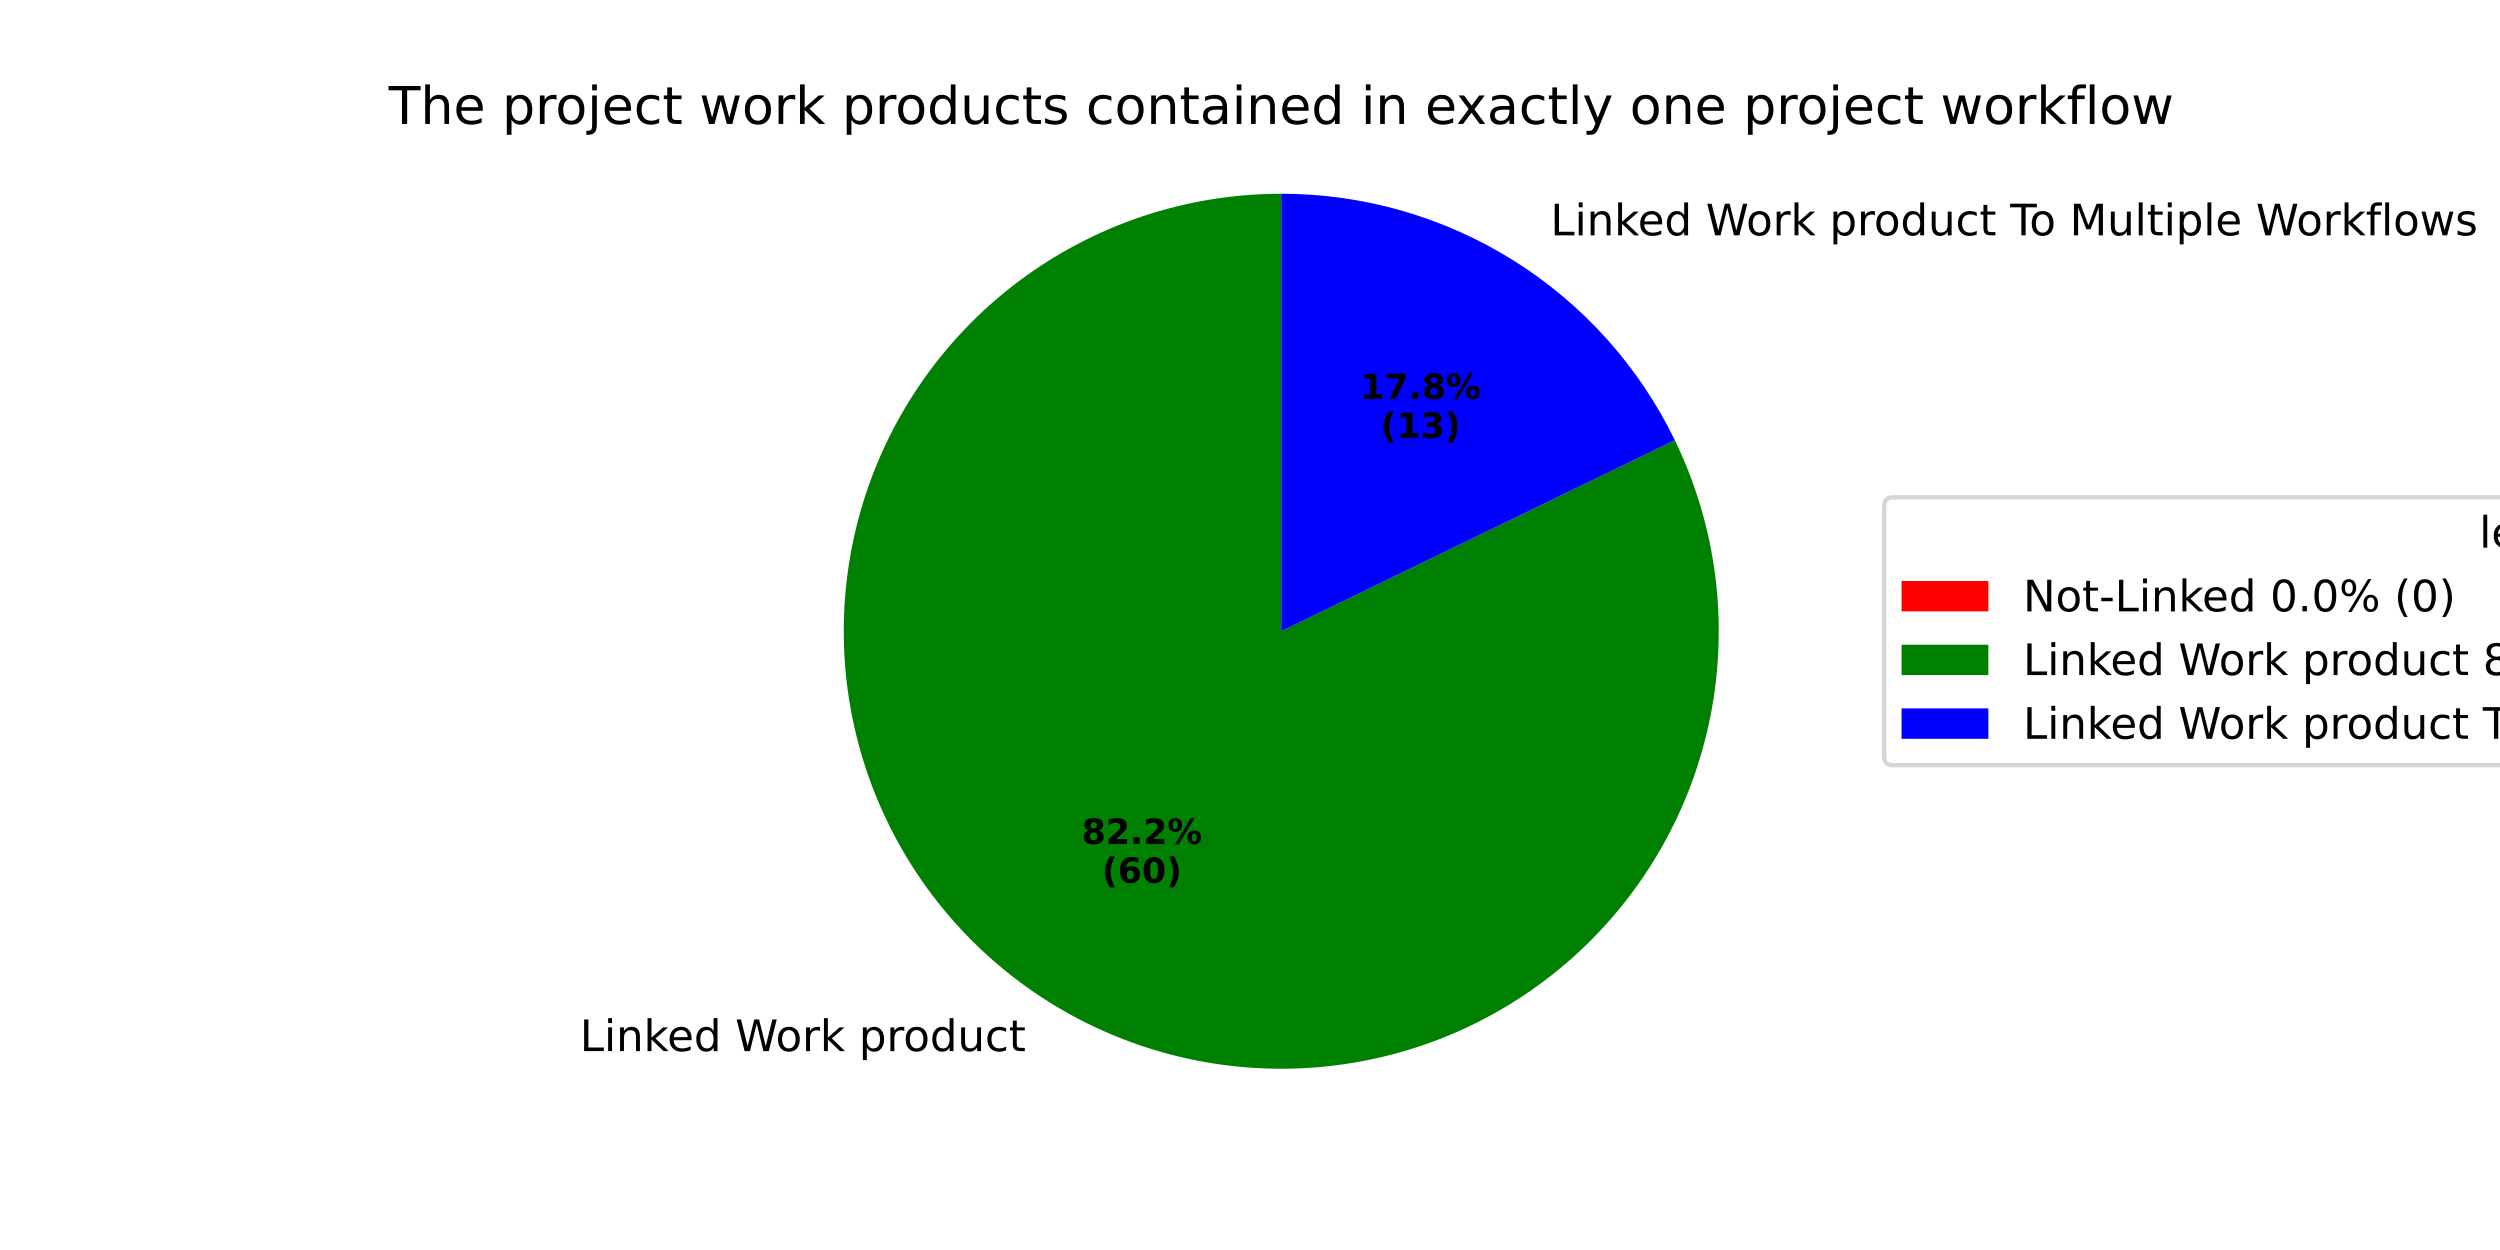
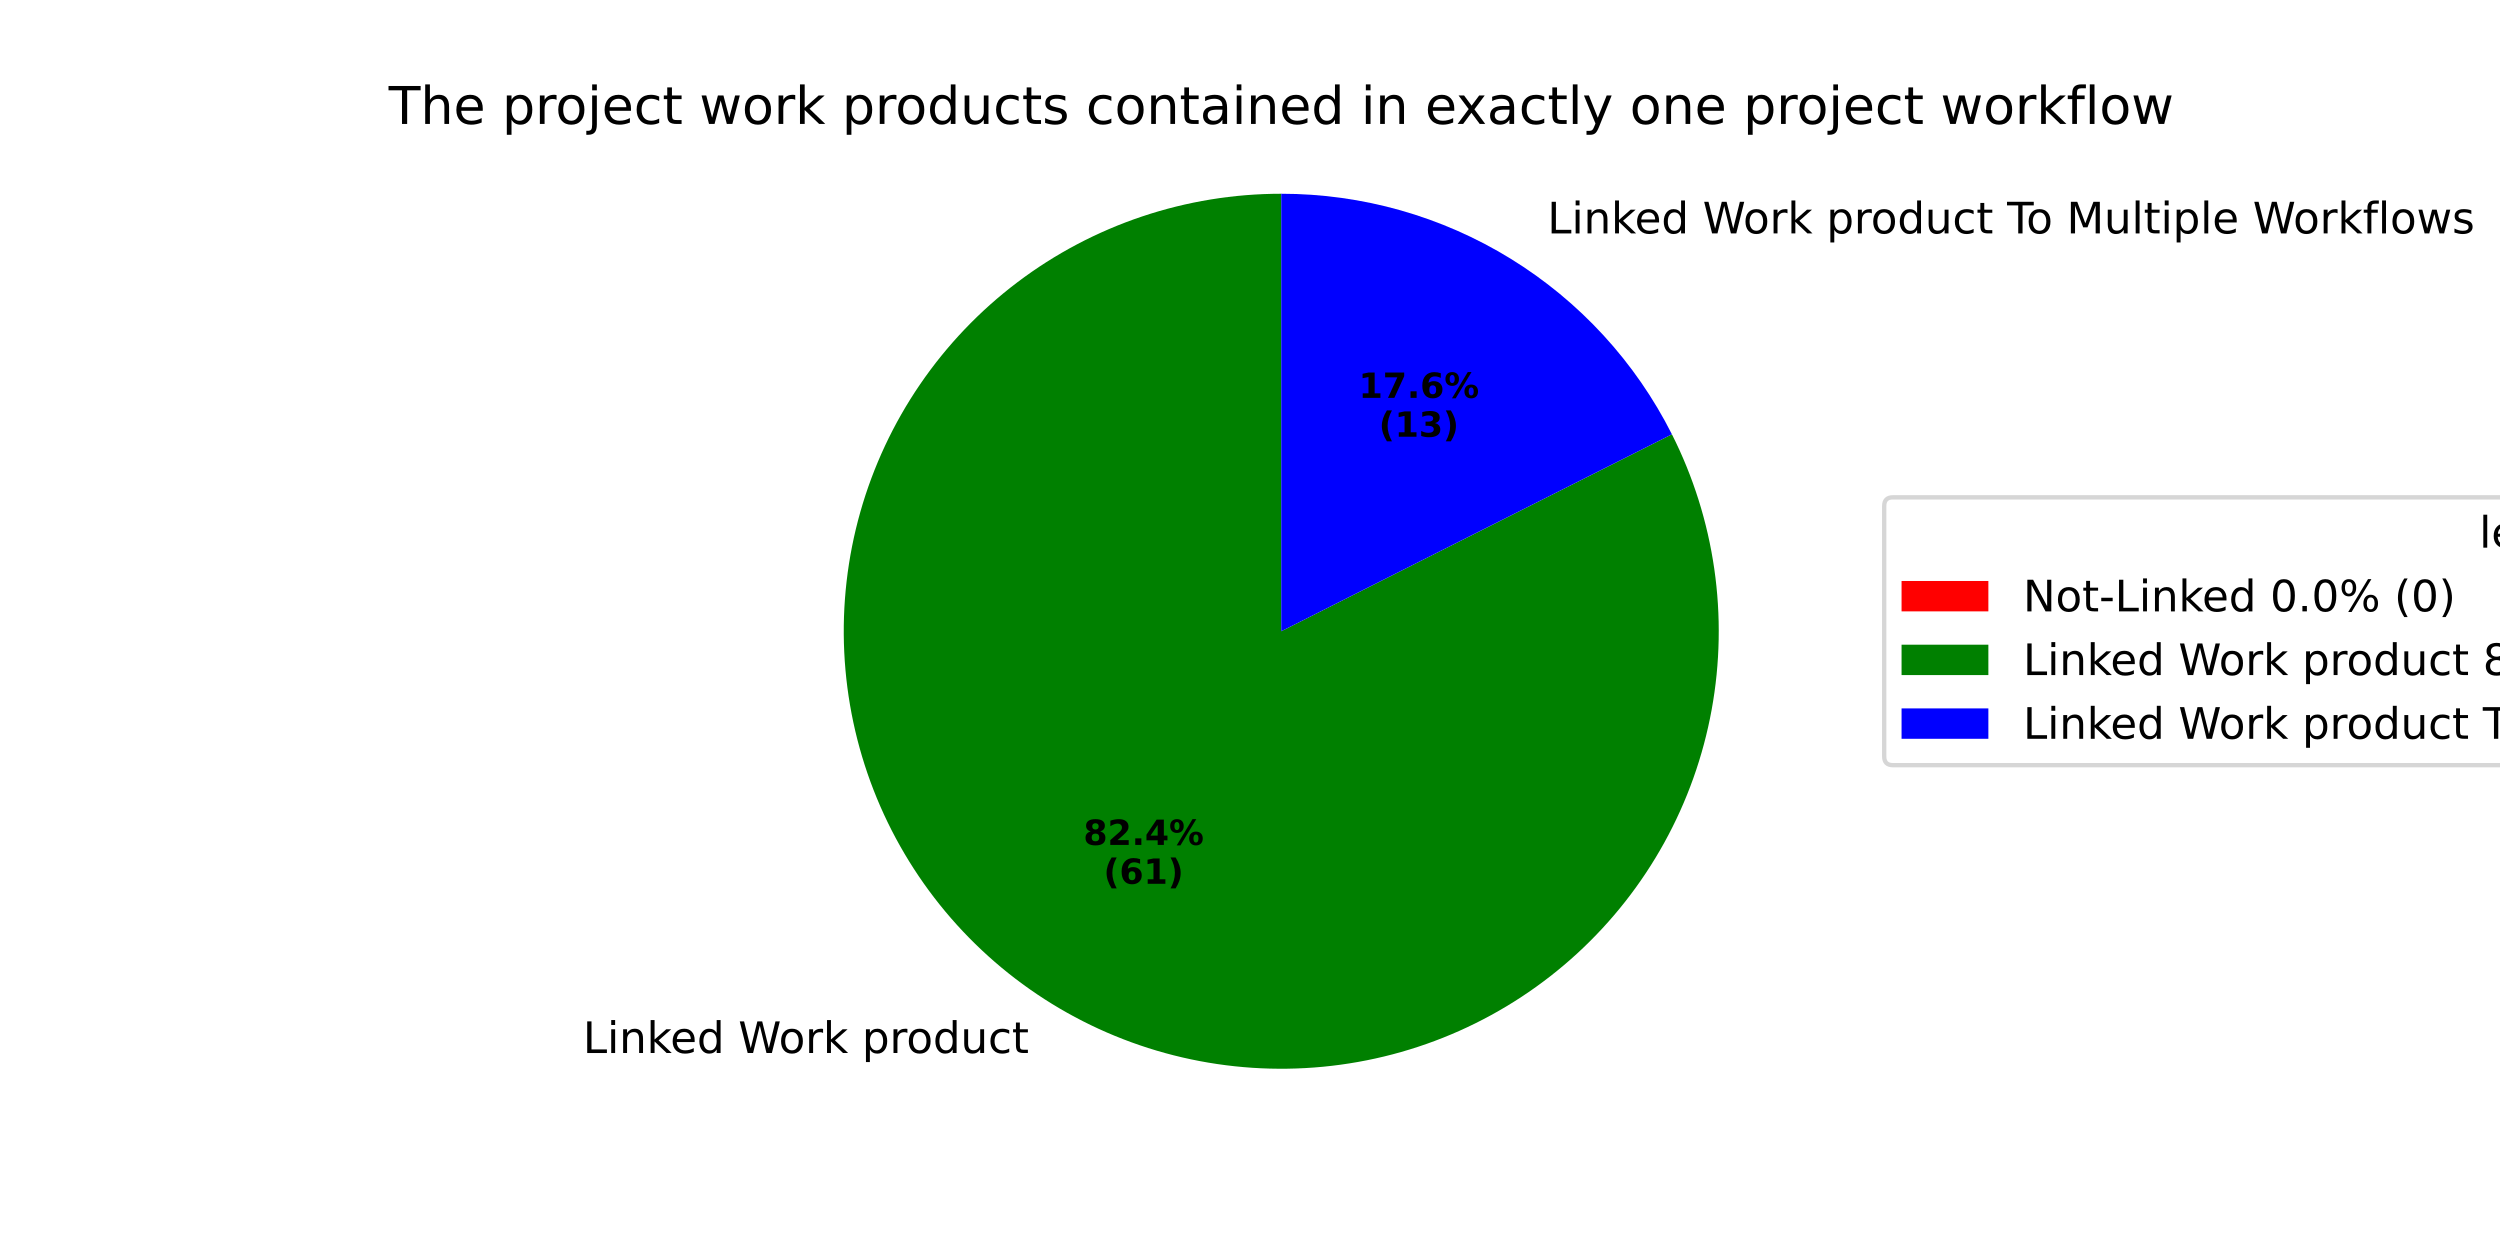
<svg xmlns="http://www.w3.org/2000/svg" xmlns:xlink="http://www.w3.org/1999/xlink" width="576pt" height="288pt" viewBox="0 0 576 288" version="1.1">
  <defs>
    <style type="text/css">*{stroke-linejoin: round; stroke-linecap: butt}</style>
  </defs>
  <g id="figure_1">
    <g id="patch_1">
      <path d="M 0 288  L 576 288  L 576 0  L 0 0  z " style="fill: #ffffff" />
    </g>
    <g id="axes_1">
      <g id="patch_2">
        <path d="M 295.2 44.64  C 295.2 44.64 295.2 44.64 295.2 44.64  L 295.2 145.44  z " style="fill: #ff0000" />
      </g>
      <g id="patch_3">
-         <path d="M 295.2 44.64  C 284.332 44.64 273.534 46.398 263.227 49.845  C 252.92 53.293 243.238 58.384 234.556 64.923  C 225.875 71.462 218.308 79.362 212.149 88.316  C 205.989 97.271 201.319 107.163 198.318 117.609  C 195.317 128.055 194.026 138.918 194.493 149.777  C 194.961 160.635 197.182 171.347 201.069 181.496  C 204.957 191.645 210.46 201.099 217.367 209.492  C 224.273 217.884 232.491 225.104 241.702 230.872  C 250.914 236.64 260.998 240.881 271.563 243.43  C 282.129 245.978 293.037 246.801 303.865 245.867  C 314.693 244.933 325.3 242.253 335.272 237.932  C 345.245 233.612 354.454 227.706 362.541 220.446  C 370.628 213.185 377.488 204.664 382.855 195.213  C 388.221 185.761 392.024 175.504 394.116 164.839  C 396.207 154.174 396.56 143.24 395.161 132.462  C 393.762 121.684 390.629 111.203 385.883 101.426  L 295.2 145.44  z " style="fill: #008000" />
+         <path d="M 295.2 44.64  C 284.3 44.64 273.471 46.408 263.137 49.875  C 252.803 53.343 243.099 58.463 234.404 65.038  C 225.71 71.612 218.139 79.554 211.987 88.552  C 205.835 97.551 201.184 107.488 198.214 117.976  C 195.244 128.464 193.995 139.364 194.515 150.252  C 195.035 161.14 197.318 171.872 201.275 182.029  C 205.232 192.186 210.81 201.634 217.792 210.005  C 224.774 218.376 233.068 225.559 242.35 231.274  C 251.632 236.989 261.78 241.161 272.398 243.627  C 283.015 246.093 293.963 246.82 304.814 245.78  C 315.665 244.741 326.275 241.948 336.232 237.511  C 346.188 233.074 355.359 227.051 363.387 219.677  C 371.415 212.303 378.194 203.676 383.459 194.132  C 388.725 184.588 392.408 174.252 394.364 163.529  C 396.32 152.805 396.524 141.835 394.967 131.046  C 393.411 120.258 390.114 109.793 385.207 100.059  L 295.2 145.44  z " style="fill: #008000" />
      </g>
      <g id="patch_4">
-         <path d="M 385.883 101.426  C 377.622 84.405 364.733 70.049 348.698 60.008  C 332.662 49.967 314.12 44.64 295.2 44.64  L 295.2 145.44  z " style="fill: #0000ff" />
+         <path d="M 385.207 100.059  C 376.806 83.397 363.94 69.39 348.05 59.606  C 332.16 49.822 313.861 44.64 295.2 44.64  L 295.2 145.44  z " style="fill: #0000ff" />
      </g>
      <g id="matplotlib.axis_1" />
      <g id="matplotlib.axis_2" />
      <g id="text_1">
-         <g transform="translate(130.423 242.1747) scale(0.1 -0.1)">
+         <g transform="translate(131.1351 242.6169) scale(0.1 -0.1)">
          <defs>
            <path id="DejaVuSans-20" transform="scale(0.015625)" />
            <path id="DejaVuSans-4c" d="M 628 4666  L 1259 4666  L 1259 531  L 3531 531  L 3531 0  L 628 0  L 628 4666  z " transform="scale(0.015625)" />
            <path id="DejaVuSans-69" d="M 603 3500  L 1178 3500  L 1178 0  L 603 0  L 603 3500  z M 603 4863  L 1178 4863  L 1178 4134  L 603 4134  L 603 4863  z " transform="scale(0.015625)" />
            <path id="DejaVuSans-6e" d="M 3513 2113  L 3513 0  L 2938 0  L 2938 2094  Q 2938 2591 2744 2837  Q 2550 3084 2163 3084  Q 1697 3084 1428 2787  Q 1159 2491 1159 1978  L 1159 0  L 581 0  L 581 3500  L 1159 3500  L 1159 2956  Q 1366 3272 1645 3428  Q 1925 3584 2291 3584  Q 2894 3584 3203 3211  Q 3513 2838 3513 2113  z " transform="scale(0.015625)" />
            <path id="DejaVuSans-6b" d="M 581 4863  L 1159 4863  L 1159 1991  L 2875 3500  L 3609 3500  L 1753 1863  L 3688 0  L 2938 0  L 1159 1709  L 1159 0  L 581 0  L 581 4863  z " transform="scale(0.015625)" />
            <path id="DejaVuSans-65" d="M 3597 1894  L 3597 1613  L 953 1613  Q 991 1019 1311 708  Q 1631 397 2203 397  Q 2534 397 2845 478  Q 3156 559 3463 722  L 3463 178  Q 3153 47 2828 -22  Q 2503 -91 2169 -91  Q 1331 -91 842 396  Q 353 884 353 1716  Q 353 2575 817 3079  Q 1281 3584 2069 3584  Q 2775 3584 3186 3129  Q 3597 2675 3597 1894  z M 3022 2063  Q 3016 2534 2758 2815  Q 2500 3097 2075 3097  Q 1594 3097 1305 2825  Q 1016 2553 972 2059  L 3022 2063  z " transform="scale(0.015625)" />
            <path id="DejaVuSans-64" d="M 2906 2969  L 2906 4863  L 3481 4863  L 3481 0  L 2906 0  L 2906 525  Q 2725 213 2448 61  Q 2172 -91 1784 -91  Q 1150 -91 751 415  Q 353 922 353 1747  Q 353 2572 751 3078  Q 1150 3584 1784 3584  Q 2172 3584 2448 3432  Q 2725 3281 2906 2969  z M 947 1747  Q 947 1113 1208 752  Q 1469 391 1925 391  Q 2381 391 2643 752  Q 2906 1113 2906 1747  Q 2906 2381 2643 2742  Q 2381 3103 1925 3103  Q 1469 3103 1208 2742  Q 947 2381 947 1747  z " transform="scale(0.015625)" />
            <path id="DejaVuSans-57" d="M 213 4666  L 850 4666  L 1831 722  L 2809 4666  L 3519 4666  L 4500 722  L 5478 4666  L 6119 4666  L 4947 0  L 4153 0  L 3169 4050  L 2175 0  L 1381 0  L 213 4666  z " transform="scale(0.015625)" />
            <path id="DejaVuSans-6f" d="M 1959 3097  Q 1497 3097 1228 2736  Q 959 2375 959 1747  Q 959 1119 1226 758  Q 1494 397 1959 397  Q 2419 397 2687 759  Q 2956 1122 2956 1747  Q 2956 2369 2687 2733  Q 2419 3097 1959 3097  z M 1959 3584  Q 2709 3584 3137 3096  Q 3566 2609 3566 1747  Q 3566 888 3137 398  Q 2709 -91 1959 -91  Q 1206 -91 779 398  Q 353 888 353 1747  Q 353 2609 779 3096  Q 1206 3584 1959 3584  z " transform="scale(0.015625)" />
            <path id="DejaVuSans-72" d="M 2631 2963  Q 2534 3019 2420 3045  Q 2306 3072 2169 3072  Q 1681 3072 1420 2755  Q 1159 2438 1159 1844  L 1159 0  L 581 0  L 581 3500  L 1159 3500  L 1159 2956  Q 1341 3275 1631 3429  Q 1922 3584 2338 3584  Q 2397 3584 2469 3576  Q 2541 3569 2628 3553  L 2631 2963  z " transform="scale(0.015625)" />
            <path id="DejaVuSans-70" d="M 1159 525  L 1159 -1331  L 581 -1331  L 581 3500  L 1159 3500  L 1159 2969  Q 1341 3281 1617 3432  Q 1894 3584 2278 3584  Q 2916 3584 3314 3078  Q 3713 2572 3713 1747  Q 3713 922 3314 415  Q 2916 -91 2278 -91  Q 1894 -91 1617 61  Q 1341 213 1159 525  z M 3116 1747  Q 3116 2381 2855 2742  Q 2594 3103 2138 3103  Q 1681 3103 1420 2742  Q 1159 2381 1159 1747  Q 1159 1113 1420 752  Q 1681 391 2138 391  Q 2594 391 2855 752  Q 3116 1113 3116 1747  z " transform="scale(0.015625)" />
            <path id="DejaVuSans-75" d="M 544 1381  L 544 3500  L 1119 3500  L 1119 1403  Q 1119 906 1312 657  Q 1506 409 1894 409  Q 2359 409 2629 706  Q 2900 1003 2900 1516  L 2900 3500  L 3475 3500  L 3475 0  L 2900 0  L 2900 538  Q 2691 219 2414 64  Q 2138 -91 1772 -91  Q 1169 -91 856 284  Q 544 659 544 1381  z M 1991 3584  L 1991 3584  z " transform="scale(0.015625)" />
            <path id="DejaVuSans-63" d="M 3122 3366  L 3122 2828  Q 2878 2963 2633 3030  Q 2388 3097 2138 3097  Q 1578 3097 1268 2742  Q 959 2388 959 1747  Q 959 1106 1268 751  Q 1578 397 2138 397  Q 2388 397 2633 464  Q 2878 531 3122 666  L 3122 134  Q 2881 22 2623 -34  Q 2366 -91 2075 -91  Q 1284 -91 818 406  Q 353 903 353 1747  Q 353 2603 823 3093  Q 1294 3584 2113 3584  Q 2378 3584 2631 3529  Q 2884 3475 3122 3366  z " transform="scale(0.015625)" />
            <path id="DejaVuSans-74" d="M 1172 4494  L 1172 3500  L 2356 3500  L 2356 3053  L 1172 3053  L 1172 1153  Q 1172 725 1289 603  Q 1406 481 1766 481  L 2356 481  L 2356 0  L 1766 0  Q 1100 0 847 248  Q 594 497 594 1153  L 594 3053  L 172 3053  L 172 3500  L 594 3500  L 594 4494  L 1172 4494  z " transform="scale(0.015625)" />
          </defs>
          <use xlink:href="#DejaVuSans-20" />
          <use xlink:href="#DejaVuSans-4c" transform="translate(31.78711 0)" />
          <use xlink:href="#DejaVuSans-69" transform="translate(87.5 0)" />
          <use xlink:href="#DejaVuSans-6e" transform="translate(115.2832 0)" />
          <use xlink:href="#DejaVuSans-6b" transform="translate(178.6621 0)" />
          <use xlink:href="#DejaVuSans-65" transform="translate(232.9473 0)" />
          <use xlink:href="#DejaVuSans-64" transform="translate(294.4707 0)" />
          <use xlink:href="#DejaVuSans-20" transform="translate(357.9473 0)" />
          <use xlink:href="#DejaVuSans-57" transform="translate(389.7344 0)" />
          <use xlink:href="#DejaVuSans-6f" transform="translate(482.7363 0)" />
          <use xlink:href="#DejaVuSans-72" transform="translate(543.918 0)" />
          <use xlink:href="#DejaVuSans-6b" transform="translate(585.0312 0)" />
          <use xlink:href="#DejaVuSans-20" transform="translate(642.9414 0)" />
          <use xlink:href="#DejaVuSans-70" transform="translate(674.7285 0)" />
          <use xlink:href="#DejaVuSans-72" transform="translate(738.2051 0)" />
          <use xlink:href="#DejaVuSans-6f" transform="translate(777.0684 0)" />
          <use xlink:href="#DejaVuSans-64" transform="translate(838.25 0)" />
          <use xlink:href="#DejaVuSans-75" transform="translate(901.7266 0)" />
          <use xlink:href="#DejaVuSans-63" transform="translate(965.1055 0)" />
          <use xlink:href="#DejaVuSans-74" transform="translate(1020.086 0)" />
        </g>
      </g>
      <g id="text_2">
-         <g transform="translate(249.2246 194.4277) scale(0.08 -0.08)">
+         <g transform="translate(249.613 194.6689) scale(0.08 -0.08)">
          <defs>
            <path id="DejaVuSans-Bold-38" d="M 2228 2088  Q 1891 2088 1709 1903  Q 1528 1719 1528 1375  Q 1528 1031 1709 848  Q 1891 666 2228 666  Q 2563 666 2741 848  Q 2919 1031 2919 1375  Q 2919 1722 2741 1905  Q 2563 2088 2228 2088  z M 1350 2484  Q 925 2613 709 2878  Q 494 3144 494 3541  Q 494 4131 934 4440  Q 1375 4750 2228 4750  Q 3075 4750 3515 4442  Q 3956 4134 3956 3541  Q 3956 3144 3739 2878  Q 3522 2613 3097 2484  Q 3572 2353 3814 2058  Q 4056 1763 4056 1313  Q 4056 619 3595 264  Q 3134 -91 2228 -91  Q 1319 -91 855 264  Q 391 619 391 1313  Q 391 1763 633 2058  Q 875 2353 1350 2484  z M 1631 3419  Q 1631 3141 1786 2991  Q 1941 2841 2228 2841  Q 2509 2841 2662 2991  Q 2816 3141 2816 3419  Q 2816 3697 2662 3845  Q 2509 3994 2228 3994  Q 1941 3994 1786 3844  Q 1631 3694 1631 3419  z " transform="scale(0.015625)" />
            <path id="DejaVuSans-Bold-32" d="M 1844 884  L 3897 884  L 3897 0  L 506 0  L 506 884  L 2209 2388  Q 2438 2594 2547 2791  Q 2656 2988 2656 3200  Q 2656 3528 2436 3728  Q 2216 3928 1850 3928  Q 1569 3928 1234 3808  Q 900 3688 519 3450  L 519 4475  Q 925 4609 1322 4679  Q 1719 4750 2100 4750  Q 2938 4750 3402 4381  Q 3866 4013 3866 3353  Q 3866 2972 3669 2642  Q 3472 2313 2841 1759  L 1844 884  z " transform="scale(0.015625)" />
            <path id="DejaVuSans-Bold-2e" d="M 653 1209  L 1778 1209  L 1778 0  L 653 0  L 653 1209  z " transform="scale(0.015625)" />
+             <path id="DejaVuSans-Bold-34" d="M 2356 3675  L 1038 1722  L 2356 1722  L 2356 3675  z M 2156 4666  L 3494 4666  L 3494 1722  L 4159 1722  L 4159 850  L 3494 850  L 3494 0  L 2356 0  L 2356 850  L 288 850  L 288 1881  L 2156 4666  z " transform="scale(0.015625)" />
            <path id="DejaVuSans-Bold-25" d="M 4959 1925  Q 4738 1925 4616 1733  Q 4494 1541 4494 1184  Q 4494 825 4614 633  Q 4734 441 4959 441  Q 5184 441 5303 633  Q 5422 825 5422 1184  Q 5422 1541 5301 1733  Q 5181 1925 4959 1925  z M 4959 2450  Q 5541 2450 5875 2112  Q 6209 1775 6209 1184  Q 6209 594 5875 251  Q 5541 -91 4959 -91  Q 4378 -91 4042 251  Q 3706 594 3706 1184  Q 3706 1772 4042 2111  Q 4378 2450 4959 2450  z M 2094 -91  L 1403 -91  L 4319 4750  L 5013 4750  L 2094 -91  z M 1453 4750  Q 2034 4750 2367 4411  Q 2700 4072 2700 3481  Q 2700 2891 2367 2550  Q 2034 2209 1453 2209  Q 872 2209 539 2550  Q 206 2891 206 3481  Q 206 4072 539 4411  Q 872 4750 1453 4750  z M 1453 4225  Q 1228 4225 1106 4031  Q 984 3838 984 3481  Q 984 3122 1106 2926  Q 1228 2731 1453 2731  Q 1678 2731 1798 2926  Q 1919 3122 1919 3481  Q 1919 3838 1797 4031  Q 1675 4225 1453 4225  z " transform="scale(0.015625)" />
          </defs>
          <use xlink:href="#DejaVuSans-Bold-38" />
          <use xlink:href="#DejaVuSans-Bold-32" transform="translate(69.58008 0)" />
          <use xlink:href="#DejaVuSans-Bold-2e" transform="translate(139.1602 0)" />
-           <use xlink:href="#DejaVuSans-Bold-32" transform="translate(177.1484 0)" />
+           <use xlink:href="#DejaVuSans-Bold-34" transform="translate(177.1484 0)" />
          <use xlink:href="#DejaVuSans-Bold-25" transform="translate(246.7285 0)" />
        </g>
-         <g transform="translate(253.879 203.3859) scale(0.08 -0.08)">
+         <g transform="translate(254.2674 203.6271) scale(0.08 -0.08)">
          <defs>
            <path id="DejaVuSans-Bold-28" d="M 2413 -844  L 1484 -844  Q 1006 -72 778 623  Q 550 1319 550 2003  Q 550 2688 779 3389  Q 1009 4091 1484 4856  L 2413 4856  Q 2013 4116 1813 3408  Q 1613 2700 1613 2009  Q 1613 1319 1811 609  Q 2009 -100 2413 -844  z " transform="scale(0.015625)" />
            <path id="DejaVuSans-Bold-36" d="M 2316 2303  Q 2000 2303 1842 2098  Q 1684 1894 1684 1484  Q 1684 1075 1842 870  Q 2000 666 2316 666  Q 2634 666 2792 870  Q 2950 1075 2950 1484  Q 2950 1894 2792 2098  Q 2634 2303 2316 2303  z M 3803 4544  L 3803 3681  Q 3506 3822 3243 3889  Q 2981 3956 2731 3956  Q 2194 3956 1894 3657  Q 1594 3359 1544 2772  Q 1750 2925 1990 3001  Q 2231 3078 2516 3078  Q 3231 3078 3670 2659  Q 4109 2241 4109 1563  Q 4109 813 3618 361  Q 3128 -91 2303 -91  Q 1394 -91 895 523  Q 397 1138 397 2266  Q 397 3422 980 4083  Q 1563 4744 2578 4744  Q 2900 4744 3203 4694  Q 3506 4644 3803 4544  z " transform="scale(0.015625)" />
-             <path id="DejaVuSans-Bold-30" d="M 2944 2338  Q 2944 3213 2780 3570  Q 2616 3928 2228 3928  Q 1841 3928 1675 3570  Q 1509 3213 1509 2338  Q 1509 1453 1675 1090  Q 1841 728 2228 728  Q 2613 728 2778 1090  Q 2944 1453 2944 2338  z M 4147 2328  Q 4147 1169 3647 539  Q 3147 -91 2228 -91  Q 1306 -91 806 539  Q 306 1169 306 2328  Q 306 3491 806 4120  Q 1306 4750 2228 4750  Q 3147 4750 3647 4120  Q 4147 3491 4147 2328  z " transform="scale(0.015625)" />
+             <path id="DejaVuSans-Bold-31" d="M 750 831  L 1813 831  L 1813 3847  L 722 3622  L 722 4441  L 1806 4666  L 2950 4666  L 2950 831  L 4013 831  L 4013 0  L 750 0  L 750 831  z " transform="scale(0.015625)" />
            <path id="DejaVuSans-Bold-29" d="M 513 -844  Q 913 -100 1113 609  Q 1313 1319 1313 2009  Q 1313 2700 1113 3408  Q 913 4116 513 4856  L 1441 4856  Q 1916 4091 2145 3389  Q 2375 2688 2375 2003  Q 2375 1319 2147 623  Q 1919 -72 1441 -844  L 513 -844  z " transform="scale(0.015625)" />
          </defs>
          <use xlink:href="#DejaVuSans-Bold-28" />
          <use xlink:href="#DejaVuSans-Bold-36" transform="translate(45.70312 0)" />
-           <use xlink:href="#DejaVuSans-Bold-30" transform="translate(115.2832 0)" />
+           <use xlink:href="#DejaVuSans-Bold-31" transform="translate(115.2832 0)" />
          <use xlink:href="#DejaVuSans-Bold-29" transform="translate(184.8633 0)" />
        </g>
      </g>
      <g id="text_3">
-         <g transform="translate(354.0474 54.22404) scale(0.1 -0.1)">
+         <g transform="translate(353.3352 53.7818) scale(0.1 -0.1)">
          <defs>
            <path id="DejaVuSans-54" d="M -19 4666  L 3928 4666  L 3928 4134  L 2272 4134  L 2272 0  L 1638 0  L 1638 4134  L -19 4134  L -19 4666  z " transform="scale(0.015625)" />
            <path id="DejaVuSans-4d" d="M 628 4666  L 1569 4666  L 2759 1491  L 3956 4666  L 4897 4666  L 4897 0  L 4281 0  L 4281 4097  L 3078 897  L 2444 897  L 1241 4097  L 1241 0  L 628 0  L 628 4666  z " transform="scale(0.015625)" />
            <path id="DejaVuSans-6c" d="M 603 4863  L 1178 4863  L 1178 0  L 603 0  L 603 4863  z " transform="scale(0.015625)" />
            <path id="DejaVuSans-66" d="M 2375 4863  L 2375 4384  L 1825 4384  Q 1516 4384 1395 4259  Q 1275 4134 1275 3809  L 1275 3500  L 2222 3500  L 2222 3053  L 1275 3053  L 1275 0  L 697 0  L 697 3053  L 147 3053  L 147 3500  L 697 3500  L 697 3744  Q 697 4328 969 4595  Q 1241 4863 1831 4863  L 2375 4863  z " transform="scale(0.015625)" />
            <path id="DejaVuSans-77" d="M 269 3500  L 844 3500  L 1563 769  L 2278 3500  L 2956 3500  L 3675 769  L 4391 3500  L 4966 3500  L 4050 0  L 3372 0  L 2619 2869  L 1863 0  L 1184 0  L 269 3500  z " transform="scale(0.015625)" />
            <path id="DejaVuSans-73" d="M 2834 3397  L 2834 2853  Q 2591 2978 2328 3040  Q 2066 3103 1784 3103  Q 1356 3103 1142 2972  Q 928 2841 928 2578  Q 928 2378 1081 2264  Q 1234 2150 1697 2047  L 1894 2003  Q 2506 1872 2764 1633  Q 3022 1394 3022 966  Q 3022 478 2636 193  Q 2250 -91 1575 -91  Q 1294 -91 989 -36  Q 684 19 347 128  L 347 722  Q 666 556 975 473  Q 1284 391 1588 391  Q 1994 391 2212 530  Q 2431 669 2431 922  Q 2431 1156 2273 1281  Q 2116 1406 1581 1522  L 1381 1569  Q 847 1681 609 1914  Q 372 2147 372 2553  Q 372 3047 722 3315  Q 1072 3584 1716 3584  Q 2034 3584 2315 3537  Q 2597 3491 2834 3397  z " transform="scale(0.015625)" />
          </defs>
          <use xlink:href="#DejaVuSans-20" />
          <use xlink:href="#DejaVuSans-4c" transform="translate(31.78711 0)" />
          <use xlink:href="#DejaVuSans-69" transform="translate(87.5 0)" />
          <use xlink:href="#DejaVuSans-6e" transform="translate(115.2832 0)" />
          <use xlink:href="#DejaVuSans-6b" transform="translate(178.6621 0)" />
          <use xlink:href="#DejaVuSans-65" transform="translate(232.9473 0)" />
          <use xlink:href="#DejaVuSans-64" transform="translate(294.4707 0)" />
          <use xlink:href="#DejaVuSans-20" transform="translate(357.9473 0)" />
          <use xlink:href="#DejaVuSans-57" transform="translate(389.7344 0)" />
          <use xlink:href="#DejaVuSans-6f" transform="translate(482.7363 0)" />
          <use xlink:href="#DejaVuSans-72" transform="translate(543.918 0)" />
          <use xlink:href="#DejaVuSans-6b" transform="translate(585.0312 0)" />
          <use xlink:href="#DejaVuSans-20" transform="translate(642.9414 0)" />
          <use xlink:href="#DejaVuSans-70" transform="translate(674.7285 0)" />
          <use xlink:href="#DejaVuSans-72" transform="translate(738.2051 0)" />
          <use xlink:href="#DejaVuSans-6f" transform="translate(777.0684 0)" />
          <use xlink:href="#DejaVuSans-64" transform="translate(838.25 0)" />
          <use xlink:href="#DejaVuSans-75" transform="translate(901.7266 0)" />
          <use xlink:href="#DejaVuSans-63" transform="translate(965.1055 0)" />
          <use xlink:href="#DejaVuSans-74" transform="translate(1020.086 0)" />
          <use xlink:href="#DejaVuSans-20" transform="translate(1059.295 0)" />
          <use xlink:href="#DejaVuSans-54" transform="translate(1091.082 0)" />
          <use xlink:href="#DejaVuSans-6f" transform="translate(1135.166 0)" />
          <use xlink:href="#DejaVuSans-20" transform="translate(1196.348 0)" />
          <use xlink:href="#DejaVuSans-4d" transform="translate(1228.135 0)" />
          <use xlink:href="#DejaVuSans-75" transform="translate(1314.414 0)" />
          <use xlink:href="#DejaVuSans-6c" transform="translate(1377.793 0)" />
          <use xlink:href="#DejaVuSans-74" transform="translate(1405.576 0)" />
          <use xlink:href="#DejaVuSans-69" transform="translate(1444.785 0)" />
          <use xlink:href="#DejaVuSans-70" transform="translate(1472.568 0)" />
          <use xlink:href="#DejaVuSans-6c" transform="translate(1536.045 0)" />
          <use xlink:href="#DejaVuSans-65" transform="translate(1563.828 0)" />
          <use xlink:href="#DejaVuSans-20" transform="translate(1625.352 0)" />
          <use xlink:href="#DejaVuSans-57" transform="translate(1657.139 0)" />
          <use xlink:href="#DejaVuSans-6f" transform="translate(1750.141 0)" />
          <use xlink:href="#DejaVuSans-72" transform="translate(1811.322 0)" />
          <use xlink:href="#DejaVuSans-6b" transform="translate(1852.436 0)" />
          <use xlink:href="#DejaVuSans-66" transform="translate(1910.346 0)" />
          <use xlink:href="#DejaVuSans-6c" transform="translate(1945.551 0)" />
          <use xlink:href="#DejaVuSans-6f" transform="translate(1973.334 0)" />
          <use xlink:href="#DejaVuSans-77" transform="translate(2034.516 0)" />
          <use xlink:href="#DejaVuSans-73" transform="translate(2116.303 0)" />
        </g>
      </g>
      <g id="text_4">
-         <g transform="translate(313.4217 91.9091) scale(0.08 -0.08)">
-           <defs>
-             <path id="DejaVuSans-Bold-31" d="M 750 831  L 1813 831  L 1813 3847  L 722 3622  L 722 4441  L 1806 4666  L 2950 4666  L 2950 831  L 4013 831  L 4013 0  L 750 0  L 750 831  z " transform="scale(0.015625)" />
+         <g transform="translate(313.0332 91.66788) scale(0.08 -0.08)">
+           <defs>
            <path id="DejaVuSans-Bold-37" d="M 428 4666  L 3944 4666  L 3944 3988  L 2125 0  L 953 0  L 2675 3781  L 428 3781  L 428 4666  z " transform="scale(0.015625)" />
          </defs>
          <use xlink:href="#DejaVuSans-Bold-31" />
          <use xlink:href="#DejaVuSans-Bold-37" transform="translate(69.58008 0)" />
          <use xlink:href="#DejaVuSans-Bold-2e" transform="translate(139.1602 0)" />
-           <use xlink:href="#DejaVuSans-Bold-38" transform="translate(177.1484 0)" />
+           <use xlink:href="#DejaVuSans-Bold-36" transform="translate(177.1484 0)" />
          <use xlink:href="#DejaVuSans-Bold-25" transform="translate(246.7285 0)" />
        </g>
-         <g transform="translate(318.0761 100.8674) scale(0.08 -0.08)">
+         <g transform="translate(317.6876 100.6261) scale(0.08 -0.08)">
          <defs>
            <path id="DejaVuSans-Bold-33" d="M 2981 2516  Q 3453 2394 3698 2092  Q 3944 1791 3944 1325  Q 3944 631 3412 270  Q 2881 -91 1863 -91  Q 1503 -91 1142 -33  Q 781 25 428 141  L 428 1069  Q 766 900 1098 814  Q 1431 728 1753 728  Q 2231 728 2486 893  Q 2741 1059 2741 1369  Q 2741 1688 2480 1852  Q 2219 2016 1709 2016  L 1228 2016  L 1228 2791  L 1734 2791  Q 2188 2791 2409 2933  Q 2631 3075 2631 3366  Q 2631 3634 2415 3781  Q 2200 3928 1806 3928  Q 1516 3928 1219 3862  Q 922 3797 628 3669  L 628 4550  Q 984 4650 1334 4700  Q 1684 4750 2022 4750  Q 2931 4750 3382 4451  Q 3834 4153 3834 3553  Q 3834 3144 3618 2883  Q 3403 2622 2981 2516  z " transform="scale(0.015625)" />
          </defs>
          <use xlink:href="#DejaVuSans-Bold-28" />
          <use xlink:href="#DejaVuSans-Bold-31" transform="translate(45.70312 0)" />
          <use xlink:href="#DejaVuSans-Bold-33" transform="translate(115.2832 0)" />
          <use xlink:href="#DejaVuSans-Bold-29" transform="translate(184.8633 0)" />
        </g>
      </g>
      <g id="text_5">
        <g transform="translate(89.54812 28.56) scale(0.12 -0.12)">
          <defs>
            <path id="DejaVuSans-68" d="M 3513 2113  L 3513 0  L 2938 0  L 2938 2094  Q 2938 2591 2744 2837  Q 2550 3084 2163 3084  Q 1697 3084 1428 2787  Q 1159 2491 1159 1978  L 1159 0  L 581 0  L 581 4863  L 1159 4863  L 1159 2956  Q 1366 3272 1645 3428  Q 1925 3584 2291 3584  Q 2894 3584 3203 3211  Q 3513 2838 3513 2113  z " transform="scale(0.015625)" />
            <path id="DejaVuSans-6a" d="M 603 3500  L 1178 3500  L 1178 -63  Q 1178 -731 923 -1031  Q 669 -1331 103 -1331  L -116 -1331  L -116 -844  L 38 -844  Q 366 -844 484 -692  Q 603 -541 603 -63  L 603 3500  z M 603 4863  L 1178 4863  L 1178 4134  L 603 4134  L 603 4863  z " transform="scale(0.015625)" />
            <path id="DejaVuSans-61" d="M 2194 1759  Q 1497 1759 1228 1600  Q 959 1441 959 1056  Q 959 750 1161 570  Q 1363 391 1709 391  Q 2188 391 2477 730  Q 2766 1069 2766 1631  L 2766 1759  L 2194 1759  z M 3341 1997  L 3341 0  L 2766 0  L 2766 531  Q 2569 213 2275 61  Q 1981 -91 1556 -91  Q 1019 -91 701 211  Q 384 513 384 1019  Q 384 1609 779 1909  Q 1175 2209 1959 2209  L 2766 2209  L 2766 2266  Q 2766 2663 2505 2880  Q 2244 3097 1772 3097  Q 1472 3097 1187 3025  Q 903 2953 641 2809  L 641 3341  Q 956 3463 1253 3523  Q 1550 3584 1831 3584  Q 2591 3584 2966 3190  Q 3341 2797 3341 1997  z " transform="scale(0.015625)" />
            <path id="DejaVuSans-78" d="M 3513 3500  L 2247 1797  L 3578 0  L 2900 0  L 1881 1375  L 863 0  L 184 0  L 1544 1831  L 300 3500  L 978 3500  L 1906 2253  L 2834 3500  L 3513 3500  z " transform="scale(0.015625)" />
            <path id="DejaVuSans-79" d="M 2059 -325  Q 1816 -950 1584 -1140  Q 1353 -1331 966 -1331  L 506 -1331  L 506 -850  L 844 -850  Q 1081 -850 1212 -737  Q 1344 -625 1503 -206  L 1606 56  L 191 3500  L 800 3500  L 1894 763  L 2988 3500  L 3597 3500  L 2059 -325  z " transform="scale(0.015625)" />
          </defs>
          <use xlink:href="#DejaVuSans-54" />
          <use xlink:href="#DejaVuSans-68" transform="translate(61.08398 0)" />
          <use xlink:href="#DejaVuSans-65" transform="translate(124.4629 0)" />
          <use xlink:href="#DejaVuSans-20" transform="translate(185.9863 0)" />
          <use xlink:href="#DejaVuSans-70" transform="translate(217.7734 0)" />
          <use xlink:href="#DejaVuSans-72" transform="translate(281.25 0)" />
          <use xlink:href="#DejaVuSans-6f" transform="translate(320.1133 0)" />
          <use xlink:href="#DejaVuSans-6a" transform="translate(381.2949 0)" />
          <use xlink:href="#DejaVuSans-65" transform="translate(409.0781 0)" />
          <use xlink:href="#DejaVuSans-63" transform="translate(470.6016 0)" />
          <use xlink:href="#DejaVuSans-74" transform="translate(525.582 0)" />
          <use xlink:href="#DejaVuSans-20" transform="translate(564.791 0)" />
          <use xlink:href="#DejaVuSans-77" transform="translate(596.5781 0)" />
          <use xlink:href="#DejaVuSans-6f" transform="translate(678.3652 0)" />
          <use xlink:href="#DejaVuSans-72" transform="translate(739.5469 0)" />
          <use xlink:href="#DejaVuSans-6b" transform="translate(780.6602 0)" />
          <use xlink:href="#DejaVuSans-20" transform="translate(838.5703 0)" />
          <use xlink:href="#DejaVuSans-70" transform="translate(870.3574 0)" />
          <use xlink:href="#DejaVuSans-72" transform="translate(933.834 0)" />
          <use xlink:href="#DejaVuSans-6f" transform="translate(972.6973 0)" />
          <use xlink:href="#DejaVuSans-64" transform="translate(1033.879 0)" />
          <use xlink:href="#DejaVuSans-75" transform="translate(1097.355 0)" />
          <use xlink:href="#DejaVuSans-63" transform="translate(1160.734 0)" />
          <use xlink:href="#DejaVuSans-74" transform="translate(1215.715 0)" />
          <use xlink:href="#DejaVuSans-73" transform="translate(1254.924 0)" />
          <use xlink:href="#DejaVuSans-20" transform="translate(1307.023 0)" />
          <use xlink:href="#DejaVuSans-63" transform="translate(1338.811 0)" />
          <use xlink:href="#DejaVuSans-6f" transform="translate(1393.791 0)" />
          <use xlink:href="#DejaVuSans-6e" transform="translate(1454.973 0)" />
          <use xlink:href="#DejaVuSans-74" transform="translate(1518.352 0)" />
          <use xlink:href="#DejaVuSans-61" transform="translate(1557.561 0)" />
          <use xlink:href="#DejaVuSans-69" transform="translate(1618.84 0)" />
          <use xlink:href="#DejaVuSans-6e" transform="translate(1646.623 0)" />
          <use xlink:href="#DejaVuSans-65" transform="translate(1710.002 0)" />
          <use xlink:href="#DejaVuSans-64" transform="translate(1771.525 0)" />
          <use xlink:href="#DejaVuSans-20" transform="translate(1835.002 0)" />
          <use xlink:href="#DejaVuSans-69" transform="translate(1866.789 0)" />
          <use xlink:href="#DejaVuSans-6e" transform="translate(1894.572 0)" />
          <use xlink:href="#DejaVuSans-20" transform="translate(1957.951 0)" />
          <use xlink:href="#DejaVuSans-65" transform="translate(1989.738 0)" />
          <use xlink:href="#DejaVuSans-78" transform="translate(2049.512 0)" />
          <use xlink:href="#DejaVuSans-61" transform="translate(2108.691 0)" />
          <use xlink:href="#DejaVuSans-63" transform="translate(2169.971 0)" />
          <use xlink:href="#DejaVuSans-74" transform="translate(2224.951 0)" />
          <use xlink:href="#DejaVuSans-6c" transform="translate(2264.16 0)" />
          <use xlink:href="#DejaVuSans-79" transform="translate(2291.943 0)" />
          <use xlink:href="#DejaVuSans-20" transform="translate(2351.123 0)" />
          <use xlink:href="#DejaVuSans-6f" transform="translate(2382.91 0)" />
          <use xlink:href="#DejaVuSans-6e" transform="translate(2444.092 0)" />
          <use xlink:href="#DejaVuSans-65" transform="translate(2507.471 0)" />
          <use xlink:href="#DejaVuSans-20" transform="translate(2568.994 0)" />
          <use xlink:href="#DejaVuSans-70" transform="translate(2600.781 0)" />
          <use xlink:href="#DejaVuSans-72" transform="translate(2664.258 0)" />
          <use xlink:href="#DejaVuSans-6f" transform="translate(2703.121 0)" />
          <use xlink:href="#DejaVuSans-6a" transform="translate(2764.303 0)" />
          <use xlink:href="#DejaVuSans-65" transform="translate(2792.086 0)" />
          <use xlink:href="#DejaVuSans-63" transform="translate(2853.609 0)" />
          <use xlink:href="#DejaVuSans-74" transform="translate(2908.59 0)" />
          <use xlink:href="#DejaVuSans-20" transform="translate(2947.799 0)" />
          <use xlink:href="#DejaVuSans-77" transform="translate(2979.586 0)" />
          <use xlink:href="#DejaVuSans-6f" transform="translate(3061.373 0)" />
          <use xlink:href="#DejaVuSans-72" transform="translate(3122.555 0)" />
          <use xlink:href="#DejaVuSans-6b" transform="translate(3163.668 0)" />
          <use xlink:href="#DejaVuSans-66" transform="translate(3221.578 0)" />
          <use xlink:href="#DejaVuSans-6c" transform="translate(3256.783 0)" />
          <use xlink:href="#DejaVuSans-6f" transform="translate(3284.566 0)" />
          <use xlink:href="#DejaVuSans-77" transform="translate(3345.748 0)" />
        </g>
      </g>
      <g id="legend_1">
        <g id="patch_5">
          <path d="M 436.12 176.296  L 740.431 176.296  Q 742.431 176.296 742.431 174.296  L 742.431 116.584  Q 742.431 114.584 740.431 114.584  L 436.12 114.584  Q 434.12 114.584 434.12 116.584  L 434.12 174.296  Q 434.12 176.296 436.12 176.296  z " style="fill: #ffffff; opacity: 0.8; stroke: #cccccc; stroke-linejoin: miter" />
        </g>
        <g id="text_6">
          <g transform="translate(571.2161 126.1822) scale(0.1 -0.1)">
            <defs>
              <path id="DejaVuSans-67" d="M 2906 1791  Q 2906 2416 2648 2759  Q 2391 3103 1925 3103  Q 1463 3103 1205 2759  Q 947 2416 947 1791  Q 947 1169 1205 825  Q 1463 481 1925 481  Q 2391 481 2648 825  Q 2906 1169 2906 1791  z M 3481 434  Q 3481 -459 3084 -895  Q 2688 -1331 1869 -1331  Q 1566 -1331 1297 -1286  Q 1028 -1241 775 -1147  L 775 -588  Q 1028 -725 1275 -790  Q 1522 -856 1778 -856  Q 2344 -856 2625 -561  Q 2906 -266 2906 331  L 2906 616  Q 2728 306 2450 153  Q 2172 0 1784 0  Q 1141 0 747 490  Q 353 981 353 1791  Q 353 2603 747 3093  Q 1141 3584 1784 3584  Q 2172 3584 2450 3431  Q 2728 3278 2906 2969  L 2906 3500  L 3481 3500  L 3481 434  z " transform="scale(0.015625)" />
            </defs>
            <use xlink:href="#DejaVuSans-6c" />
            <use xlink:href="#DejaVuSans-65" transform="translate(27.7832 0)" />
            <use xlink:href="#DejaVuSans-67" transform="translate(89.30664 0)" />
            <use xlink:href="#DejaVuSans-65" transform="translate(152.7832 0)" />
            <use xlink:href="#DejaVuSans-6e" transform="translate(214.3066 0)" />
            <use xlink:href="#DejaVuSans-64" transform="translate(277.6855 0)" />
          </g>
        </g>
        <g id="patch_6">
          <path d="M 438.12 140.86  L 458.12 140.86  L 458.12 133.86  L 438.12 133.86  z " style="fill: #ff0000" />
        </g>
        <g id="text_7">
          <g transform="translate(466.12 140.8603) scale(0.1 -0.1)">
            <defs>
              <path id="DejaVuSans-4e" d="M 628 4666  L 1478 4666  L 3547 763  L 3547 4666  L 4159 4666  L 4159 0  L 3309 0  L 1241 3903  L 1241 0  L 628 0  L 628 4666  z " transform="scale(0.015625)" />
              <path id="DejaVuSans-2d" d="M 313 2009  L 1997 2009  L 1997 1497  L 313 1497  L 313 2009  z " transform="scale(0.015625)" />
              <path id="DejaVuSans-30" d="M 2034 4250  Q 1547 4250 1301 3770  Q 1056 3291 1056 2328  Q 1056 1369 1301 889  Q 1547 409 2034 409  Q 2525 409 2770 889  Q 3016 1369 3016 2328  Q 3016 3291 2770 3770  Q 2525 4250 2034 4250  z M 2034 4750  Q 2819 4750 3233 4129  Q 3647 3509 3647 2328  Q 3647 1150 3233 529  Q 2819 -91 2034 -91  Q 1250 -91 836 529  Q 422 1150 422 2328  Q 422 3509 836 4129  Q 1250 4750 2034 4750  z " transform="scale(0.015625)" />
              <path id="DejaVuSans-2e" d="M 684 794  L 1344 794  L 1344 0  L 684 0  L 684 794  z " transform="scale(0.015625)" />
              <path id="DejaVuSans-25" d="M 4653 2053  Q 4381 2053 4226 1822  Q 4072 1591 4072 1178  Q 4072 772 4226 539  Q 4381 306 4653 306  Q 4919 306 5073 539  Q 5228 772 5228 1178  Q 5228 1588 5073 1820  Q 4919 2053 4653 2053  z M 4653 2450  Q 5147 2450 5437 2106  Q 5728 1763 5728 1178  Q 5728 594 5436 251  Q 5144 -91 4653 -91  Q 4153 -91 3862 251  Q 3572 594 3572 1178  Q 3572 1766 3864 2108  Q 4156 2450 4653 2450  z M 1428 4353  Q 1159 4353 1004 4120  Q 850 3888 850 3481  Q 850 3069 1003 2837  Q 1156 2606 1428 2606  Q 1700 2606 1854 2837  Q 2009 3069 2009 3481  Q 2009 3884 1853 4118  Q 1697 4353 1428 4353  z M 4250 4750  L 4750 4750  L 1831 -91  L 1331 -91  L 4250 4750  z M 1428 4750  Q 1922 4750 2215 4408  Q 2509 4066 2509 3481  Q 2509 2891 2217 2550  Q 1925 2209 1428 2209  Q 931 2209 642 2551  Q 353 2894 353 3481  Q 353 4063 643 4406  Q 934 4750 1428 4750  z " transform="scale(0.015625)" />
              <path id="DejaVuSans-28" d="M 1984 4856  Q 1566 4138 1362 3434  Q 1159 2731 1159 2009  Q 1159 1288 1364 580  Q 1569 -128 1984 -844  L 1484 -844  Q 1016 -109 783 600  Q 550 1309 550 2009  Q 550 2706 781 3412  Q 1013 4119 1484 4856  L 1984 4856  z " transform="scale(0.015625)" />
              <path id="DejaVuSans-29" d="M 513 4856  L 1013 4856  Q 1481 4119 1714 3412  Q 1947 2706 1947 2009  Q 1947 1309 1714 600  Q 1481 -109 1013 -844  L 513 -844  Q 928 -128 1133 580  Q 1338 1288 1338 2009  Q 1338 2731 1133 3434  Q 928 4138 513 4856  z " transform="scale(0.015625)" />
            </defs>
            <use xlink:href="#DejaVuSans-4e" />
            <use xlink:href="#DejaVuSans-6f" transform="translate(74.80469 0)" />
            <use xlink:href="#DejaVuSans-74" transform="translate(135.9863 0)" />
            <use xlink:href="#DejaVuSans-2d" transform="translate(175.1953 0)" />
            <use xlink:href="#DejaVuSans-4c" transform="translate(211.2793 0)" />
            <use xlink:href="#DejaVuSans-69" transform="translate(266.9922 0)" />
            <use xlink:href="#DejaVuSans-6e" transform="translate(294.7754 0)" />
            <use xlink:href="#DejaVuSans-6b" transform="translate(358.1543 0)" />
            <use xlink:href="#DejaVuSans-65" transform="translate(412.4395 0)" />
            <use xlink:href="#DejaVuSans-64" transform="translate(473.9629 0)" />
            <use xlink:href="#DejaVuSans-20" transform="translate(537.4395 0)" />
            <use xlink:href="#DejaVuSans-30" transform="translate(569.2266 0)" />
            <use xlink:href="#DejaVuSans-2e" transform="translate(632.8496 0)" />
            <use xlink:href="#DejaVuSans-30" transform="translate(664.6367 0)" />
            <use xlink:href="#DejaVuSans-25" transform="translate(728.2598 0)" />
            <use xlink:href="#DejaVuSans-20" transform="translate(823.2793 0)" />
            <use xlink:href="#DejaVuSans-28" transform="translate(855.0664 0)" />
            <use xlink:href="#DejaVuSans-30" transform="translate(894.0801 0)" />
            <use xlink:href="#DejaVuSans-29" transform="translate(957.7031 0)" />
          </g>
        </g>
        <g id="patch_7">
          <path d="M 438.12 155.538  L 458.12 155.538  L 458.12 148.538  L 438.12 148.538  z " style="fill: #008000" />
        </g>
        <g id="text_8">
          <g transform="translate(466.12 155.5384) scale(0.1 -0.1)">
            <defs>
              <path id="DejaVuSans-38" d="M 2034 2216  Q 1584 2216 1326 1975  Q 1069 1734 1069 1313  Q 1069 891 1326 650  Q 1584 409 2034 409  Q 2484 409 2743 651  Q 3003 894 3003 1313  Q 3003 1734 2745 1975  Q 2488 2216 2034 2216  z M 1403 2484  Q 997 2584 770 2862  Q 544 3141 544 3541  Q 544 4100 942 4425  Q 1341 4750 2034 4750  Q 2731 4750 3128 4425  Q 3525 4100 3525 3541  Q 3525 3141 3298 2862  Q 3072 2584 2669 2484  Q 3125 2378 3379 2068  Q 3634 1759 3634 1313  Q 3634 634 3220 271  Q 2806 -91 2034 -91  Q 1263 -91 848 271  Q 434 634 434 1313  Q 434 1759 690 2068  Q 947 2378 1403 2484  z M 1172 3481  Q 1172 3119 1398 2916  Q 1625 2713 2034 2713  Q 2441 2713 2670 2916  Q 2900 3119 2900 3481  Q 2900 3844 2670 4047  Q 2441 4250 2034 4250  Q 1625 4250 1398 4047  Q 1172 3844 1172 3481  z " transform="scale(0.015625)" />
              <path id="DejaVuSans-32" d="M 1228 531  L 3431 531  L 3431 0  L 469 0  L 469 531  Q 828 903 1448 1529  Q 2069 2156 2228 2338  Q 2531 2678 2651 2914  Q 2772 3150 2772 3378  Q 2772 3750 2511 3984  Q 2250 4219 1831 4219  Q 1534 4219 1204 4116  Q 875 4013 500 3803  L 500 4441  Q 881 4594 1212 4672  Q 1544 4750 1819 4750  Q 2544 4750 2975 4387  Q 3406 4025 3406 3419  Q 3406 3131 3298 2873  Q 3191 2616 2906 2266  Q 2828 2175 2409 1742  Q 1991 1309 1228 531  z " transform="scale(0.015625)" />
+               <path id="DejaVuSans-34" d="M 2419 4116  L 825 1625  L 2419 1625  L 2419 4116  z M 2253 4666  L 3047 4666  L 3047 1625  L 3713 1625  L 3713 1100  L 3047 1100  L 3047 0  L 2419 0  L 2419 1100  L 313 1100  L 313 1709  L 2253 4666  z " transform="scale(0.015625)" />
              <path id="DejaVuSans-36" d="M 2113 2584  Q 1688 2584 1439 2293  Q 1191 2003 1191 1497  Q 1191 994 1439 701  Q 1688 409 2113 409  Q 2538 409 2786 701  Q 3034 994 3034 1497  Q 3034 2003 2786 2293  Q 2538 2584 2113 2584  z M 3366 4563  L 3366 3988  Q 3128 4100 2886 4159  Q 2644 4219 2406 4219  Q 1781 4219 1451 3797  Q 1122 3375 1075 2522  Q 1259 2794 1537 2939  Q 1816 3084 2150 3084  Q 2853 3084 3261 2657  Q 3669 2231 3669 1497  Q 3669 778 3244 343  Q 2819 -91 2113 -91  Q 1303 -91 875 529  Q 447 1150 447 2328  Q 447 3434 972 4092  Q 1497 4750 2381 4750  Q 2619 4750 2861 4703  Q 3103 4656 3366 4563  z " transform="scale(0.015625)" />
+               <path id="DejaVuSans-31" d="M 794 531  L 1825 531  L 1825 4091  L 703 3866  L 703 4441  L 1819 4666  L 2450 4666  L 2450 531  L 3481 531  L 3481 0  L 794 0  L 794 531  z " transform="scale(0.015625)" />
            </defs>
            <use xlink:href="#DejaVuSans-4c" />
            <use xlink:href="#DejaVuSans-69" transform="translate(55.71289 0)" />
            <use xlink:href="#DejaVuSans-6e" transform="translate(83.49609 0)" />
            <use xlink:href="#DejaVuSans-6b" transform="translate(146.875 0)" />
            <use xlink:href="#DejaVuSans-65" transform="translate(201.1602 0)" />
            <use xlink:href="#DejaVuSans-64" transform="translate(262.6836 0)" />
            <use xlink:href="#DejaVuSans-20" transform="translate(326.1602 0)" />
            <use xlink:href="#DejaVuSans-57" transform="translate(357.9473 0)" />
            <use xlink:href="#DejaVuSans-6f" transform="translate(450.9492 0)" />
            <use xlink:href="#DejaVuSans-72" transform="translate(512.1309 0)" />
            <use xlink:href="#DejaVuSans-6b" transform="translate(553.2441 0)" />
            <use xlink:href="#DejaVuSans-20" transform="translate(611.1543 0)" />
            <use xlink:href="#DejaVuSans-70" transform="translate(642.9414 0)" />
            <use xlink:href="#DejaVuSans-72" transform="translate(706.418 0)" />
            <use xlink:href="#DejaVuSans-6f" transform="translate(745.2812 0)" />
            <use xlink:href="#DejaVuSans-64" transform="translate(806.4629 0)" />
            <use xlink:href="#DejaVuSans-75" transform="translate(869.9395 0)" />
            <use xlink:href="#DejaVuSans-63" transform="translate(933.3184 0)" />
            <use xlink:href="#DejaVuSans-74" transform="translate(988.2988 0)" />
            <use xlink:href="#DejaVuSans-20" transform="translate(1027.508 0)" />
            <use xlink:href="#DejaVuSans-38" transform="translate(1059.295 0)" />
            <use xlink:href="#DejaVuSans-32" transform="translate(1122.918 0)" />
            <use xlink:href="#DejaVuSans-2e" transform="translate(1186.541 0)" />
-             <use xlink:href="#DejaVuSans-32" transform="translate(1218.328 0)" />
+             <use xlink:href="#DejaVuSans-34" transform="translate(1218.328 0)" />
            <use xlink:href="#DejaVuSans-25" transform="translate(1281.951 0)" />
            <use xlink:href="#DejaVuSans-20" transform="translate(1376.971 0)" />
            <use xlink:href="#DejaVuSans-28" transform="translate(1408.758 0)" />
            <use xlink:href="#DejaVuSans-36" transform="translate(1447.771 0)" />
-             <use xlink:href="#DejaVuSans-30" transform="translate(1511.395 0)" />
+             <use xlink:href="#DejaVuSans-31" transform="translate(1511.395 0)" />
            <use xlink:href="#DejaVuSans-29" transform="translate(1575.018 0)" />
          </g>
        </g>
        <g id="patch_8">
          <path d="M 438.12 170.217  L 458.12 170.217  L 458.12 163.217  L 438.12 163.217  z " style="fill: #0000ff" />
        </g>
        <g id="text_9">
          <g transform="translate(466.12 170.2166) scale(0.1 -0.1)">
            <defs>
-               <path id="DejaVuSans-31" d="M 794 531  L 1825 531  L 1825 4091  L 703 3866  L 703 4441  L 1819 4666  L 2450 4666  L 2450 531  L 3481 531  L 3481 0  L 794 0  L 794 531  z " transform="scale(0.015625)" />
              <path id="DejaVuSans-37" d="M 525 4666  L 3525 4666  L 3525 4397  L 1831 0  L 1172 0  L 2766 4134  L 525 4134  L 525 4666  z " transform="scale(0.015625)" />
              <path id="DejaVuSans-33" d="M 2597 2516  Q 3050 2419 3304 2112  Q 3559 1806 3559 1356  Q 3559 666 3084 287  Q 2609 -91 1734 -91  Q 1441 -91 1130 -33  Q 819 25 488 141  L 488 750  Q 750 597 1062 519  Q 1375 441 1716 441  Q 2309 441 2620 675  Q 2931 909 2931 1356  Q 2931 1769 2642 2001  Q 2353 2234 1838 2234  L 1294 2234  L 1294 2753  L 1863 2753  Q 2328 2753 2575 2939  Q 2822 3125 2822 3475  Q 2822 3834 2567 4026  Q 2313 4219 1838 4219  Q 1578 4219 1281 4162  Q 984 4106 628 3988  L 628 4550  Q 988 4650 1302 4700  Q 1616 4750 1894 4750  Q 2613 4750 3031 4423  Q 3450 4097 3450 3541  Q 3450 3153 3228 2886  Q 3006 2619 2597 2516  z " transform="scale(0.015625)" />
            </defs>
            <use xlink:href="#DejaVuSans-4c" />
            <use xlink:href="#DejaVuSans-69" transform="translate(55.71289 0)" />
            <use xlink:href="#DejaVuSans-6e" transform="translate(83.49609 0)" />
            <use xlink:href="#DejaVuSans-6b" transform="translate(146.875 0)" />
            <use xlink:href="#DejaVuSans-65" transform="translate(201.1602 0)" />
            <use xlink:href="#DejaVuSans-64" transform="translate(262.6836 0)" />
            <use xlink:href="#DejaVuSans-20" transform="translate(326.1602 0)" />
            <use xlink:href="#DejaVuSans-57" transform="translate(357.9473 0)" />
            <use xlink:href="#DejaVuSans-6f" transform="translate(450.9492 0)" />
            <use xlink:href="#DejaVuSans-72" transform="translate(512.1309 0)" />
            <use xlink:href="#DejaVuSans-6b" transform="translate(553.2441 0)" />
            <use xlink:href="#DejaVuSans-20" transform="translate(611.1543 0)" />
            <use xlink:href="#DejaVuSans-70" transform="translate(642.9414 0)" />
            <use xlink:href="#DejaVuSans-72" transform="translate(706.418 0)" />
            <use xlink:href="#DejaVuSans-6f" transform="translate(745.2812 0)" />
            <use xlink:href="#DejaVuSans-64" transform="translate(806.4629 0)" />
            <use xlink:href="#DejaVuSans-75" transform="translate(869.9395 0)" />
            <use xlink:href="#DejaVuSans-63" transform="translate(933.3184 0)" />
            <use xlink:href="#DejaVuSans-74" transform="translate(988.2988 0)" />
            <use xlink:href="#DejaVuSans-20" transform="translate(1027.508 0)" />
            <use xlink:href="#DejaVuSans-54" transform="translate(1059.295 0)" />
            <use xlink:href="#DejaVuSans-6f" transform="translate(1103.379 0)" />
            <use xlink:href="#DejaVuSans-20" transform="translate(1164.561 0)" />
            <use xlink:href="#DejaVuSans-4d" transform="translate(1196.348 0)" />
            <use xlink:href="#DejaVuSans-75" transform="translate(1282.627 0)" />
            <use xlink:href="#DejaVuSans-6c" transform="translate(1346.006 0)" />
            <use xlink:href="#DejaVuSans-74" transform="translate(1373.789 0)" />
            <use xlink:href="#DejaVuSans-69" transform="translate(1412.998 0)" />
            <use xlink:href="#DejaVuSans-70" transform="translate(1440.781 0)" />
            <use xlink:href="#DejaVuSans-6c" transform="translate(1504.258 0)" />
            <use xlink:href="#DejaVuSans-65" transform="translate(1532.041 0)" />
            <use xlink:href="#DejaVuSans-20" transform="translate(1593.564 0)" />
            <use xlink:href="#DejaVuSans-57" transform="translate(1625.352 0)" />
            <use xlink:href="#DejaVuSans-6f" transform="translate(1718.354 0)" />
            <use xlink:href="#DejaVuSans-72" transform="translate(1779.535 0)" />
            <use xlink:href="#DejaVuSans-6b" transform="translate(1820.648 0)" />
            <use xlink:href="#DejaVuSans-66" transform="translate(1878.559 0)" />
            <use xlink:href="#DejaVuSans-6c" transform="translate(1913.764 0)" />
            <use xlink:href="#DejaVuSans-6f" transform="translate(1941.547 0)" />
            <use xlink:href="#DejaVuSans-77" transform="translate(2002.729 0)" />
            <use xlink:href="#DejaVuSans-73" transform="translate(2084.516 0)" />
            <use xlink:href="#DejaVuSans-20" transform="translate(2136.615 0)" />
            <use xlink:href="#DejaVuSans-31" transform="translate(2168.402 0)" />
            <use xlink:href="#DejaVuSans-37" transform="translate(2232.025 0)" />
            <use xlink:href="#DejaVuSans-2e" transform="translate(2295.648 0)" />
-             <use xlink:href="#DejaVuSans-38" transform="translate(2327.436 0)" />
+             <use xlink:href="#DejaVuSans-36" transform="translate(2327.436 0)" />
            <use xlink:href="#DejaVuSans-25" transform="translate(2391.059 0)" />
            <use xlink:href="#DejaVuSans-20" transform="translate(2486.078 0)" />
            <use xlink:href="#DejaVuSans-28" transform="translate(2517.865 0)" />
            <use xlink:href="#DejaVuSans-31" transform="translate(2556.879 0)" />
            <use xlink:href="#DejaVuSans-33" transform="translate(2620.502 0)" />
            <use xlink:href="#DejaVuSans-29" transform="translate(2684.125 0)" />
          </g>
        </g>
      </g>
    </g>
  </g>
</svg>
